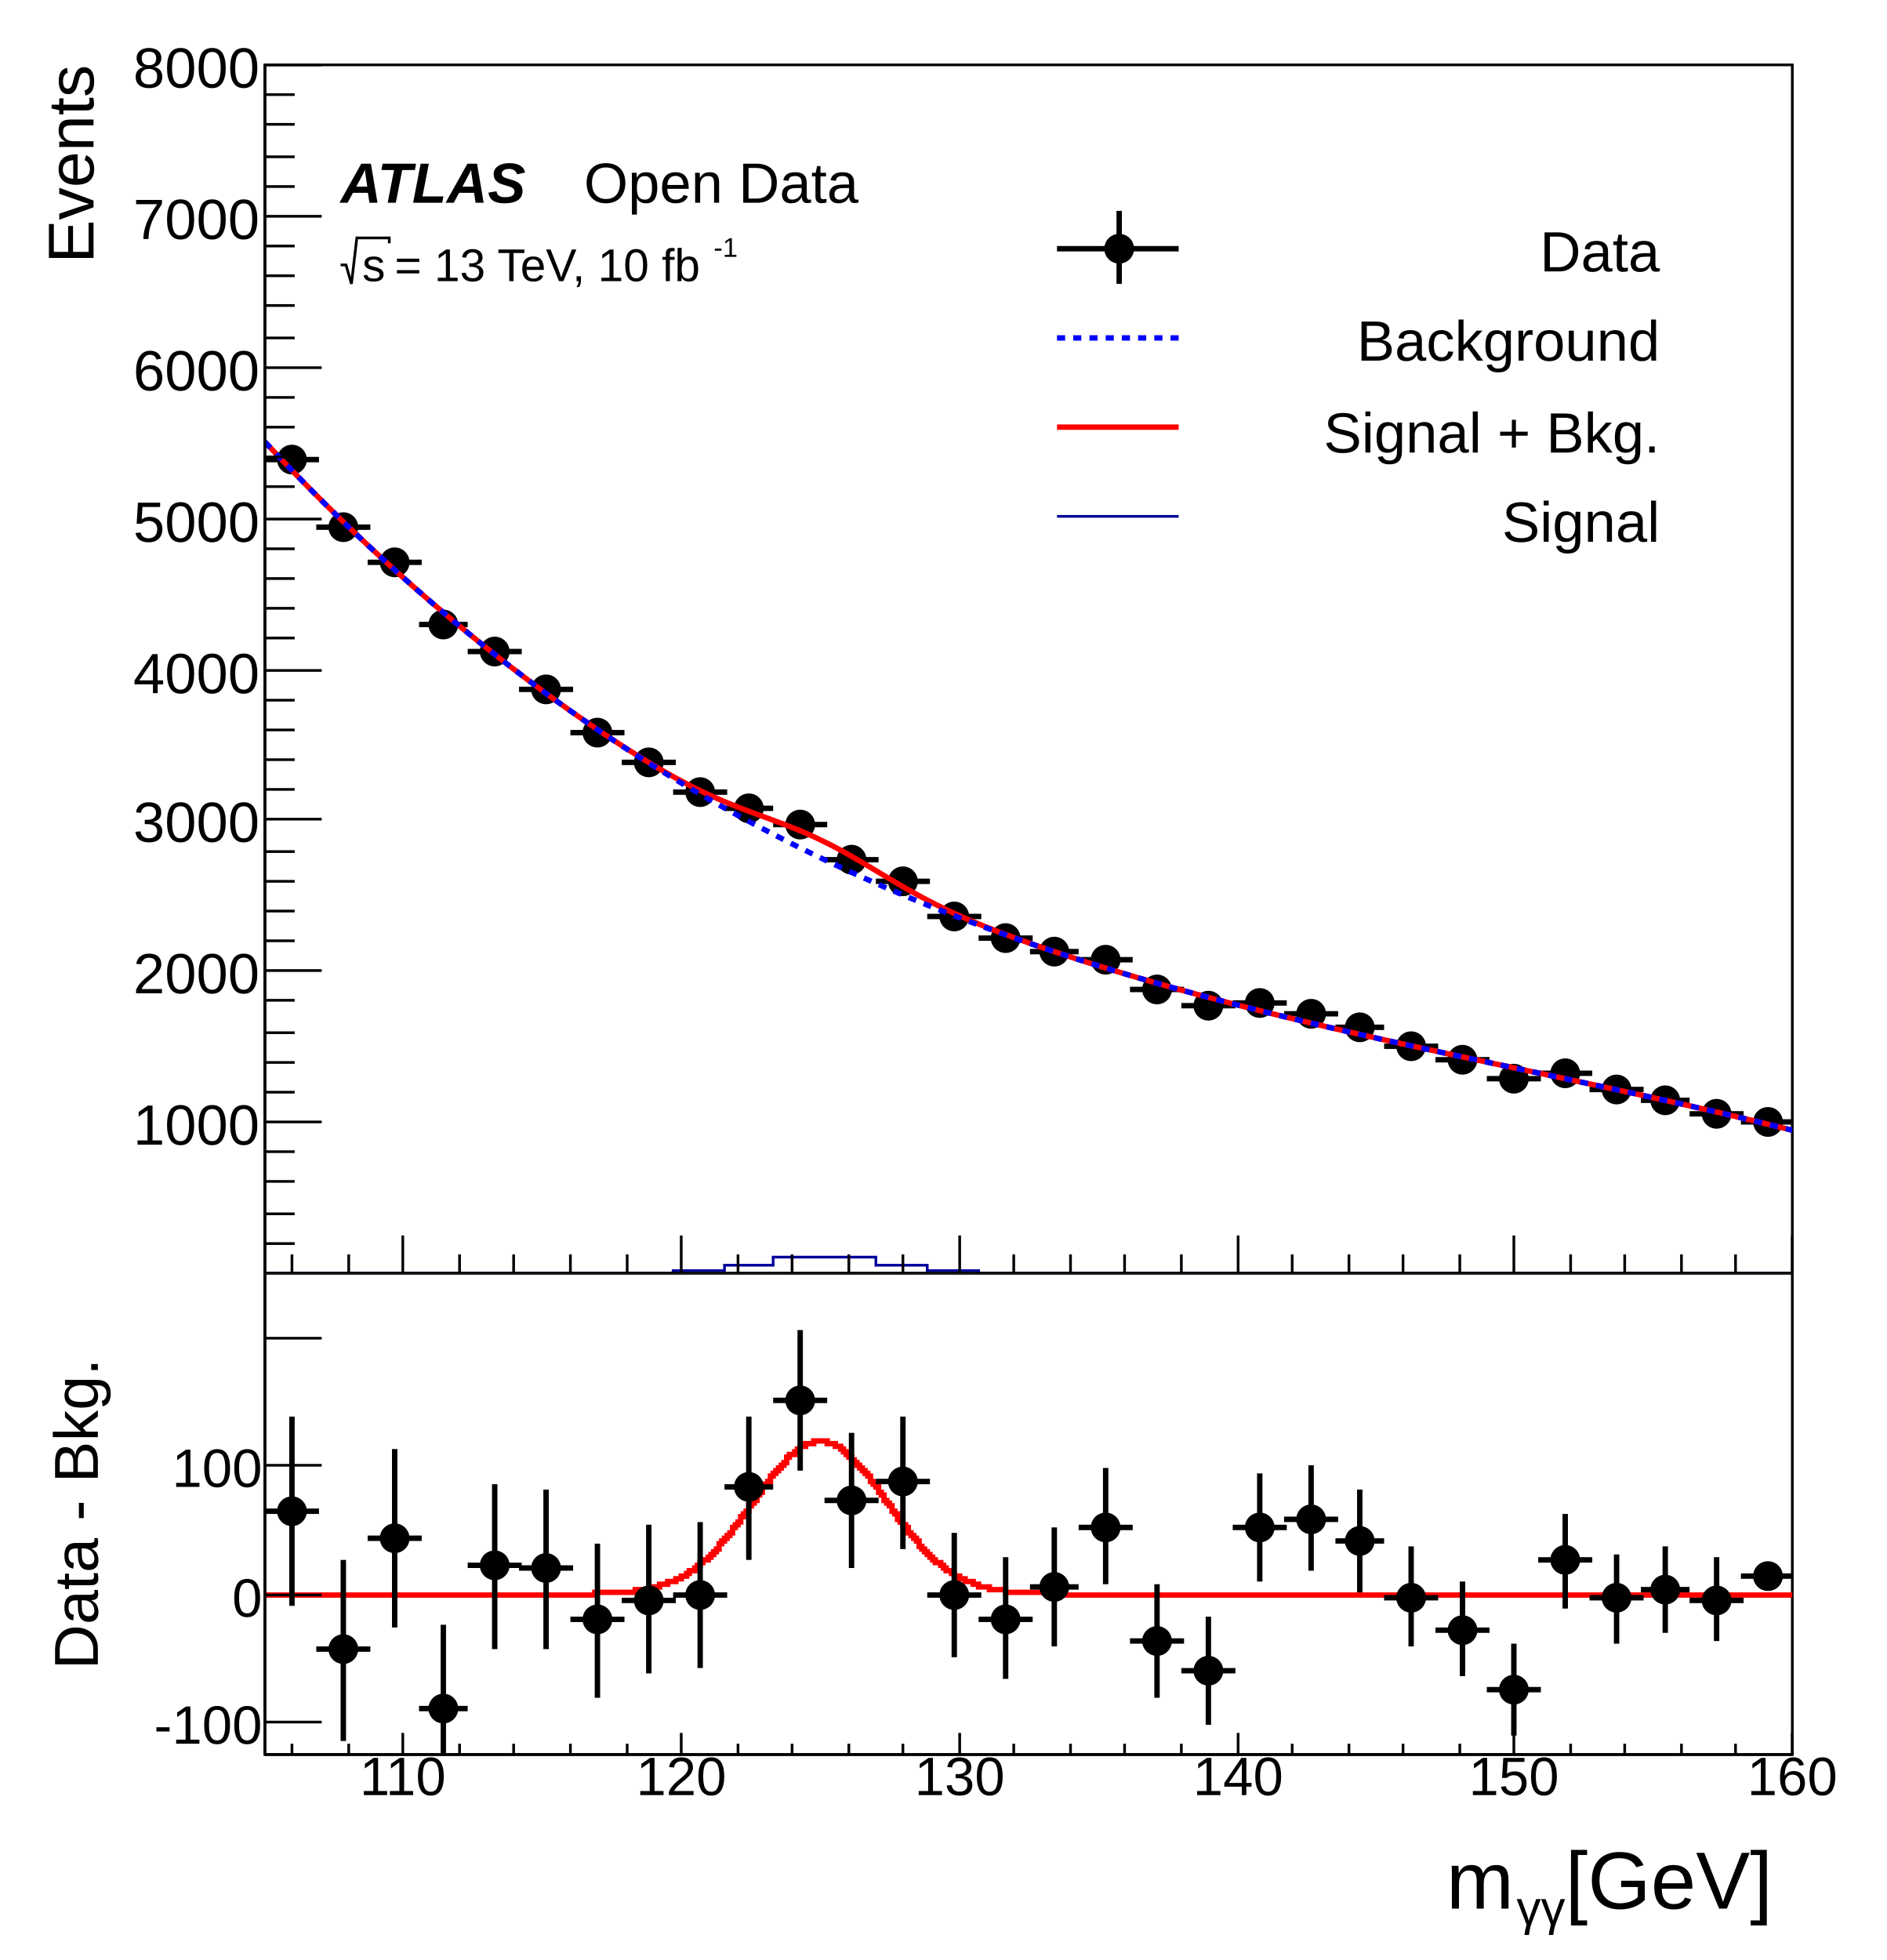
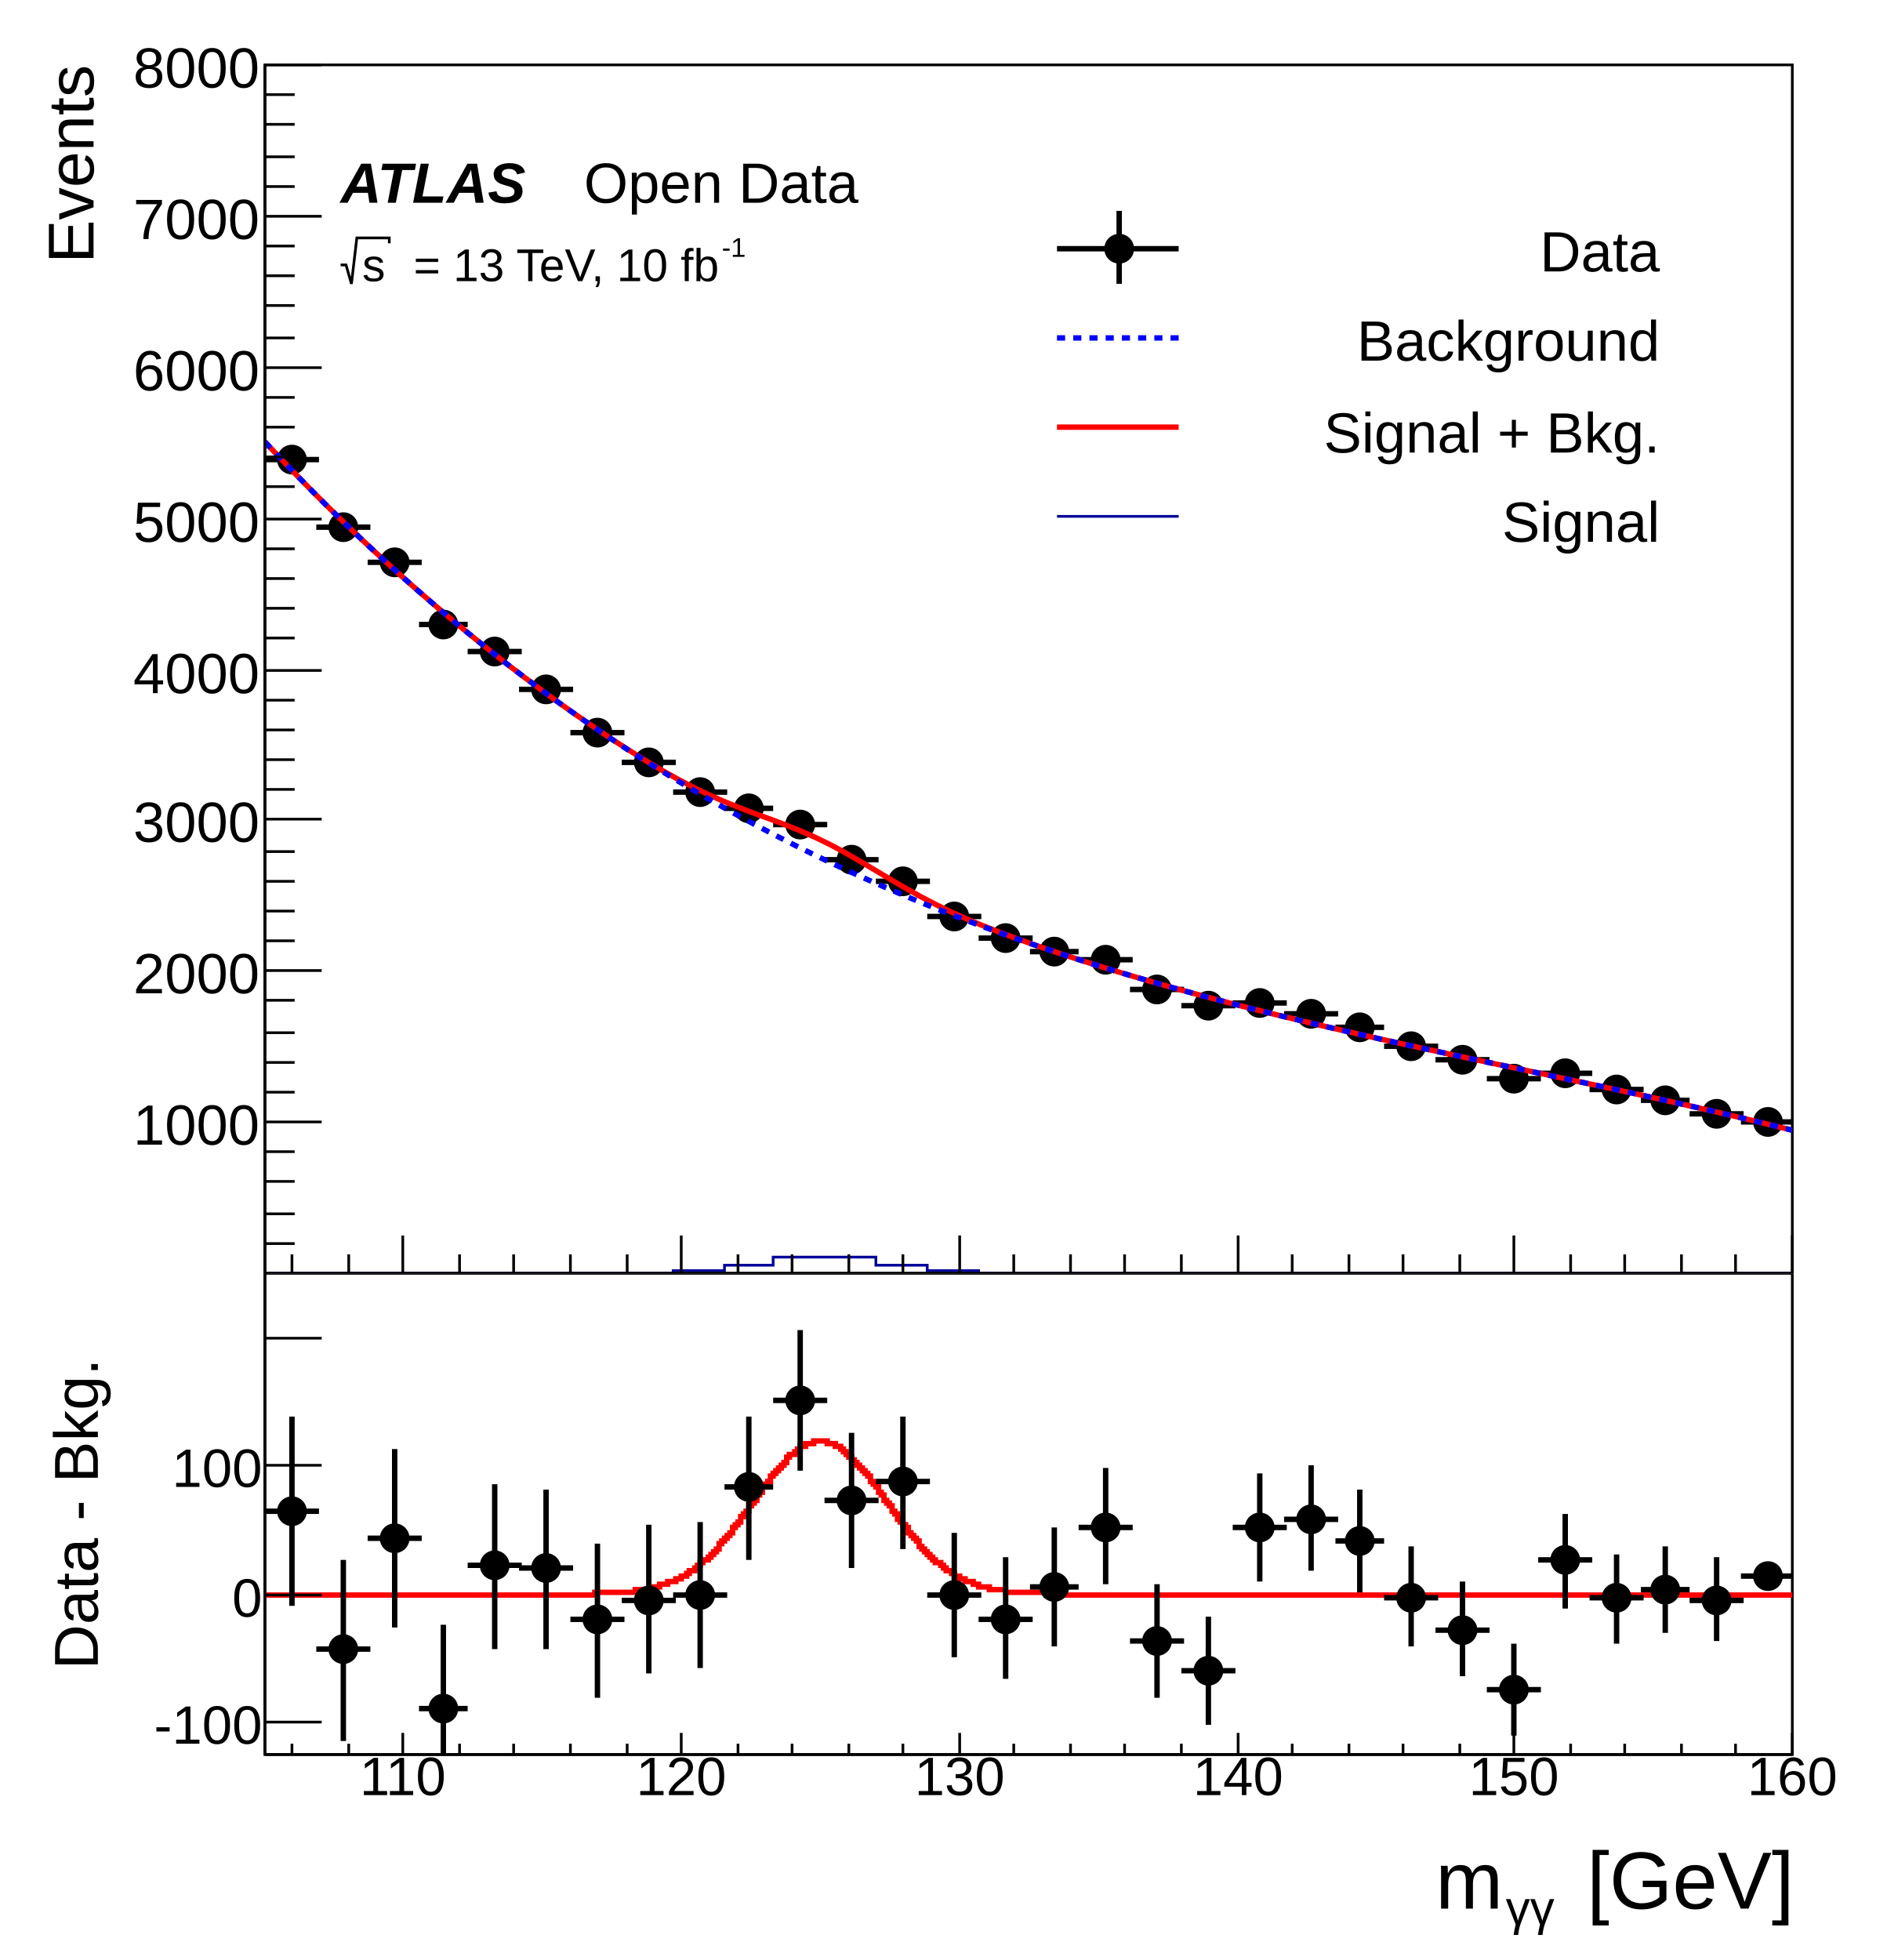
<svg xmlns="http://www.w3.org/2000/svg" viewBox="0 0 698 725" preserveAspectRatio="none" width="698" height="725">
  <path d="M0,0H698V725H0Z" style="fill: white;" />
  <g>
    <svg viewBox="0 0 698 471" preserveAspectRatio="none" x="0" y="0" width="698" height="471">
      <path d="M0,0H698V471H0Z" style="fill: white;" />
      <g>
        <g transform="translate(98,24)">
          <path d="M0,0H565V447H0Z" style="fill: white; stroke: black; stroke-width: 1;" />
          <svg x="0" y="0" overflow="hidden" width="565" height="447" viewBox="0 0 565 447">
            <g>
              <path d="M0,146h20M10,142v8M19,171h20M29,167v8M38,184h20M48,180v7M57,207h18M66,204v7M75,217h20M85,213v7M94,231h20M104,228v7M113,247h20M123,243v7M132,258h20M142,255v6M151,269h20M161,266v6M170,275h18M179,272v6M188,281h20M198,278v6M207,294h20M217,292v5M226,302h20M236,299v6M245,315h20M255,312v5M264,323h20M274,320v5M283,328h18M292,325v5M301,331h20M311,329v5M320,342h20M330,339v5M339,348h20M349,346v5M358,347h20M368,344v5M377,351h20M387,349v4M396,356h18M405,354v5M414,363h20M424,361v4M433,368h20M443,366v4M452,375h20M462,373v4M471,373h20M481,371v4M490,379h20M500,377v4M509,383h18M518,381v4M527,388h20M537,386v3M546,391h20M556,389v4" style="stroke: black; stroke-width: 2;" />
              <path d="M5,146a5,5,0,1,0,10,0a5,5,0,1,0,-10,0zM24,171a5,5,0,1,0,10,0a5,5,0,1,0,-10,0zM43,184a5,5,0,1,0,10,0a5,5,0,1,0,-10,0zM61,207a5,5,0,1,0,10,0a5,5,0,1,0,-10,0zM80,217a5,5,0,1,0,10,0a5,5,0,1,0,-10,0zM99,231a5,5,0,1,0,10,0a5,5,0,1,0,-10,0zM118,247a5,5,0,1,0,10,0a5,5,0,1,0,-10,0zM137,258a5,5,0,1,0,10,0a5,5,0,1,0,-10,0zM156,269a5,5,0,1,0,10,0a5,5,0,1,0,-10,0zM174,275a5,5,0,1,0,10,0a5,5,0,1,0,-10,0zM193,281a5,5,0,1,0,10,0a5,5,0,1,0,-10,0zM212,294a5,5,0,1,0,10,0a5,5,0,1,0,-10,0zM231,302a5,5,0,1,0,10,0a5,5,0,1,0,-10,0zM250,315a5,5,0,1,0,10,0a5,5,0,1,0,-10,0zM269,323a5,5,0,1,0,10,0a5,5,0,1,0,-10,0zM287,328a5,5,0,1,0,10,0a5,5,0,1,0,-10,0zM306,331a5,5,0,1,0,10,0a5,5,0,1,0,-10,0zM325,342a5,5,0,1,0,10,0a5,5,0,1,0,-10,0zM344,348a5,5,0,1,0,10,0a5,5,0,1,0,-10,0zM363,347a5,5,0,1,0,10,0a5,5,0,1,0,-10,0zM382,351a5,5,0,1,0,10,0a5,5,0,1,0,-10,0zM400,356a5,5,0,1,0,10,0a5,5,0,1,0,-10,0zM419,363a5,5,0,1,0,10,0a5,5,0,1,0,-10,0zM438,368a5,5,0,1,0,10,0a5,5,0,1,0,-10,0zM457,375a5,5,0,1,0,10,0a5,5,0,1,0,-10,0zM476,373a5,5,0,1,0,10,0a5,5,0,1,0,-10,0zM495,379a5,5,0,1,0,10,0a5,5,0,1,0,-10,0zM513,383a5,5,0,1,0,10,0a5,5,0,1,0,-10,0zM532,388a5,5,0,1,0,10,0a5,5,0,1,0,-10,0zM551,391a5,5,0,1,0,10,0a5,5,0,1,0,-10,0z" style="stroke: black; fill: black;" />
            </g>
            <g>
              <path d="M0,139.46C0.56,140.06,4.52,144.27,5.65,145.46S10.17,150.18,11.3,151.34S15.82,155.97,16.95,157.11S21.47,161.65,22.6,162.77S27.12,167.21,28.25,168.31S32.77,172.66,33.9,173.74S38.42,178.01,39.55,179.06S44.07,183.25,45.2,184.28S49.72,188.37,50.85,189.39S55.37,193.4,56.5,194.39S61.02,198.32,62.15,199.29S66.67,203.14,67.8,204.09S72.32,207.85,73.45,208.78S77.97,212.47,79.1,213.38S83.62,216.99,84.75,217.88S89.27,221.41,90.4,222.28S94.92,225.74,96.05,226.59S100.57,229.97,101.7,230.8S106.22,234.11,107.35,234.93S111.87,238.16,113,238.95S117.52,242.11,118.65,242.89S123.17,245.97,124.3,246.73S128.82,249.73,129.95,250.47S134.47,253.38,135.6,254.09S140.12,256.9,141.25,257.59S145.77,260.28,146.9,260.94S151.42,263.49,152.55,264.11S157.07,266.5,158.2,267.07S162.72,269.29,163.85,269.81S168.37,271.84,169.5,272.32S174.02,274.18,175.15,274.62S179.67,276.34,180.8,276.76S185.32,278.41,186.45,278.83S190.97,280.5,192.1,280.93S196.62,282.71,197.75,283.18S202.27,285.14,203.4,285.66S207.92,287.84,209.05,288.41S213.57,290.81,214.7,291.44S219.22,294.02,220.35,294.68S224.87,297.37,226,298.05S230.52,300.76,231.65,301.43S236.17,304.08,237.3,304.72S241.82,307.25,242.95,307.86S247.47,310.23,248.6,310.79S253.12,312.99,254.25,313.52S258.77,315.56,259.9,316.04S264.42,317.94,265.55,318.4S270.07,320.19,271.2,320.62S275.72,322.32,276.85,322.73S281.37,324.36,282.5,324.75S287.02,326.32,288.15,326.71S292.67,328.23,293.8,328.6S298.32,330.08,299.45,330.45S303.97,331.89,305.1,332.25S309.62,333.66,310.75,334S315.27,335.38,316.4,335.72S320.92,337.07,322.05,337.4S326.57,338.72,327.7,339.04S332.22,340.33,333.35,340.65S337.87,341.91,339,342.23S343.52,343.46,344.65,343.77S349.17,344.98,350.3,345.28S354.82,346.47,355.95,346.76S360.47,347.93,361.6,348.22S366.12,349.36,367.25,349.64S371.77,350.77,372.9,351.05S377.42,352.15,378.55,352.42S383.07,353.51,384.2,353.78S388.72,354.85,389.85,355.12S394.37,356.17,395.5,356.44S400.02,357.48,401.15,357.73S405.67,358.76,406.8,359.02S411.32,360.03,412.45,360.29S416.97,361.29,418.1,361.54S422.62,362.53,423.75,362.78S428.27,363.77,429.4,364.01S433.92,364.99,435.05,365.24S439.57,366.21,440.7,366.45S445.22,367.42,446.35,367.66S450.87,368.62,452,368.86S456.52,369.82,457.65,370.06S462.17,371.02,463.3,371.26S467.82,372.22,468.95,372.46S473.47,373.41,474.6,373.65S479.12,374.61,480.25,374.85S484.77,375.81,485.9,376.06S490.42,377.02,491.55,377.26S496.07,378.24,497.2,378.48S501.72,379.46,502.85,379.7S507.37,380.69,508.5,380.93S513.02,381.93,514.15,382.18S518.67,383.18,519.8,383.43S524.32,384.44,525.45,384.7S529.97,385.72,531.1,385.98S535.62,387.02,536.75,387.28S541.27,388.34,542.4,388.6S546.92,389.67,548.05,389.94S552.57,391.02,553.7,391.3S558.22,392.4,559.35,392.68S564.44,393.94,565,394.08" style="fill: none; stroke: red; stroke-width: 2;" />
            </g>
            <g>
              <path d="M0,139.46C0.56,140.06,4.52,144.27,5.65,145.46S10.17,150.18,11.3,151.34S15.82,155.97,16.95,157.11S21.47,161.65,22.6,162.77S27.12,167.21,28.25,168.31S32.77,172.66,33.9,173.74S38.42,178.01,39.55,179.06S44.07,183.25,45.2,184.28S49.72,188.37,50.85,189.39S55.37,193.4,56.5,194.39S61.02,198.32,62.15,199.29S66.67,203.14,67.8,204.09S72.32,207.85,73.45,208.78S77.97,212.47,79.1,213.38S83.62,216.99,84.75,217.88S89.27,221.41,90.4,222.28S94.92,225.74,96.05,226.59S100.57,229.97,101.7,230.81S106.22,234.11,107.35,234.93S111.87,238.16,113,238.96S117.52,242.12,118.65,242.9S123.17,245.99,124.3,246.76S128.82,249.78,129.95,250.52S134.47,253.48,135.6,254.21S140.12,257.09,141.25,257.81S145.77,260.63,146.9,261.32S151.42,264.08,152.55,264.76S157.07,267.45,158.2,268.12S162.72,270.75,163.85,271.4S168.37,273.97,169.5,274.6S174.02,277.11,175.15,277.73S179.67,280.18,180.8,280.78S185.32,283.17,186.45,283.76S190.97,286.1,192.1,286.67S196.62,288.95,197.75,289.52S202.27,291.74,203.4,292.29S207.92,294.46,209.05,295S213.57,297.12,214.7,297.64S219.22,299.71,220.35,300.22S224.87,302.24,226,302.74S230.52,304.71,231.65,305.19S236.17,307.12,237.3,307.59S241.82,309.47,242.95,309.93S247.47,311.76,248.6,312.21S253.12,314,254.25,314.44S258.77,316.18,259.9,316.61S264.42,318.32,265.55,318.74S270.07,320.4,271.2,320.81S275.72,322.43,276.85,322.83S281.37,324.41,282.5,324.8S287.02,326.35,288.15,326.73S292.67,328.24,293.8,328.61S298.32,330.09,299.45,330.45S303.97,331.89,305.1,332.25S309.62,333.66,310.75,334.01S315.27,335.38,316.4,335.72S320.92,337.07,322.05,337.4S326.57,338.72,327.7,339.04S332.22,340.33,333.35,340.65S337.87,341.91,339,342.23S343.52,343.46,344.65,343.77S349.17,344.98,350.3,345.28S354.82,346.47,355.95,346.76S360.47,347.93,361.6,348.22S366.12,349.36,367.25,349.64S371.77,350.77,372.9,351.05S377.42,352.15,378.55,352.42S383.07,353.51,384.2,353.78S388.72,354.85,389.85,355.12S394.37,356.17,395.5,356.44S400.02,357.48,401.15,357.73S405.67,358.76,406.8,359.02S411.32,360.03,412.45,360.29S416.97,361.29,418.1,361.54S422.62,362.53,423.75,362.78S428.27,363.77,429.4,364.01S433.92,364.99,435.05,365.24S439.57,366.21,440.7,366.45S445.22,367.42,446.35,367.66S450.87,368.62,452,368.86S456.52,369.82,457.65,370.06S462.17,371.02,463.3,371.26S467.82,372.22,468.95,372.46S473.47,373.41,474.6,373.65S479.12,374.61,480.25,374.85S484.77,375.81,485.9,376.06S490.42,377.02,491.55,377.26S496.07,378.24,497.2,378.48S501.72,379.46,502.85,379.7S507.37,380.69,508.5,380.93S513.02,381.93,514.15,382.18S518.67,383.18,519.8,383.43S524.32,384.44,525.45,384.7S529.97,385.72,531.1,385.98S535.62,387.02,536.75,387.28S541.27,388.34,542.4,388.6S546.92,389.67,548.05,389.94S552.57,391.02,553.7,391.3S558.22,392.4,559.35,392.68S564.44,393.94,565,394.08" style="fill: none; stroke: blue; stroke-width: 2; stroke-dasharray: 3,3;" />
            </g>
            <g>
              <path d="M0,447h151v-1h19v-2h18v-3h38v3h19v2h19v1h301" style="stroke-linejoin: miter; stroke: #00009a; stroke-width: 1; fill: none;" />
            </g>
          </svg>
          <g>
            <g transform="translate(0,447)">
              <path d="M0,0h565M10,-7V0M31,-7V0M51,-14V0M72,-7V0M92,-7V0M113,-7V0M134,-7V0M154,-14V0M175,-7V0M195,-7V0M216,-7V0M236,-7V0M257,-14V0M277,-7V0M298,-7V0M318,-7V0M339,-7V0M360,-14V0M380,-7V0M401,-7V0M421,-7V0M442,-7V0M462,-14V0M483,-7V0M503,-7V0M524,-7V0M544,-7V0M565,-14V0" style="stroke: black; stroke-width: 1;" />
              <g font-family="Arial" font-size="16" space="preserve" fill="black" text-anchor="middle">
                <text dy=".8em" transform="translate(51)">
         110
        </text>
                <text dy=".8em" transform="translate(154)">
         120
        </text>
                <text dy=".8em" transform="translate(257)">
         130
        </text>
                <text dy=".8em" transform="translate(360)">
         140
        </text>
                <text dy=".8em" transform="translate(462)">
         150
        </text>
                <text dy=".8em" transform="translate(565)">
         160
        </text>
              </g>
              <g font-family="Arial" font-size="16" space="preserve" transform="translate(565,26)">
-                 <g transform="translate(-72,5)">
-                   <text fill="black" font-size="16">
+                 <g transform="translate(-76,5)">
+                   <text fill="black" font-size="16" x="6">
          m
         </text>
-                   <text fill="black" font-size="10" transform="translate(18,3)">
+                   <text fill="black" font-size="10" transform="translate(20,3)">
          γγ
         </text>
-                   <text fill="black" font-size="16" x="27">
+                   <text fill="black" font-size="16" x="35">
          [GeV]
         </text>
                </g>
              </g>
            </g>
            <g>
              <path d="M0,0v447M11,436H0M11,425H0M11,413H0M11,402H0M21,391H0M11,380H0M11,369H0M11,358H0M11,346H0M21,335H0M11,324H0M11,313H0M11,302H0M11,291H0M21,279H0M11,268H0M11,257H0M11,246H0M11,235H0M21,224H0M11,212H0M11,201H0M11,190H0M11,179H0M21,168H0M11,156H0M11,145H0M11,134H0M11,123H0M21,112H0M11,101H0M11,89H0M11,78H0M11,67H0M21,56H0M11,45H0M11,34H0M11,22H0M11,11H0M21,0H0" style="stroke: black; stroke-width: 1;" />
              <g font-family="Arial" font-size="21" space="preserve" fill="black" text-anchor="end">
                <text dy=".4em" transform="translate(-2,391)">
         1000
        </text>
                <text dy=".4em" transform="translate(-2,335)">
         2000
        </text>
                <text dy=".4em" transform="translate(-2,279)">
         3000
        </text>
                <text dy=".4em" transform="translate(-2,224)">
         4000
        </text>
                <text dy=".4em" transform="translate(-2,168)">
         5000
        </text>
                <text dy=".4em" transform="translate(-2,112)">
         6000
        </text>
                <text dy=".4em" transform="translate(-2,56)">
         7000
        </text>
                <text dy=".4em" transform="translate(-2)">
         8000
        </text>
              </g>
              <g font-family="Arial" font-size="24" space="preserve" transform="translate(-73)">
                <text fill="black" text-anchor="end" dy=".4em" transform="rotate(270)">
         Events
        </text>
              </g>
            </g>
          </g>
        </g>
        <g transform="translate(384,71)" font-family="Arial" font-size="21" space="preserve">
          <path d="M7,21H52" style="stroke: black; stroke-width: 2;" />
          <path d="M30,7V34" style="stroke: black; stroke-width: 2;" />
          <path d="M25,21a5,5,0,1,0,10,0a5,5,0,1,0,-10,0z" style="stroke: black; fill: black;" />
          <text fill="black" text-anchor="end" dy=".4em" transform="translate(230,21)">
      Data
     </text>
          <path d="M7,54H52" style="stroke: blue; stroke-width: 2; stroke-dasharray: 3,3;" />
          <text fill="black" text-anchor="end" dy=".4em" transform="translate(230,54)">
      Background
     </text>
          <path d="M7,87H52" style="stroke: red; stroke-width: 2;" />
          <text fill="black" text-anchor="end" dy=".4em" transform="translate(230,88)">
      Signal + Bkg.
     </text>
          <path d="M7,120H52" style="stroke: #00009a; stroke-width: 1;" />
          <text fill="black" text-anchor="end" dy=".4em" transform="translate(230,121)">
      Signal
     </text>
        </g>
        <g font-family="Arial" font-size="21" space="preserve" font-weight="bold" font-style="oblique">
          <text fill="black" text-anchor="start" transform="translate(126,75)">
      ATLAS
     </text>
        </g>
        <g font-family="Arial" font-size="21" space="preserve">
          <text fill="black" text-anchor="start" transform="translate(216,75)">
      Open Data
     </text>
        </g>
        <g font-family="Arial" font-size="17" space="preserve">
          <g transform="translate(126,104)">
            <g>
              <path style="stroke: black; stroke-width: 1; fill: none;" d="M0,-6h2l2,7l2,-17h12v2" />
              <text fill="black" font-size="17" transform="translate(8)">
        s
       </text>
            </g>
-             <text fill="black" font-size="17" x="20">
+             <text fill="black" font-size="17" x="27">
       = 13 TeV, 10 fb
      </text>
-             <text fill="black" font-size="10" transform="translate(138,-9)">
+             <text fill="black" font-size="10" transform="translate(141,-9)">
       -1
      </text>
          </g>
        </g>
      </g>
    </svg>
    <svg viewBox="0 0 698 254" preserveAspectRatio="none" x="0" y="471" width="698" height="254">
      <path d="M0,0H698V254H0Z" style="fill: white;" />
      <g>
        <g transform="translate(98)">
          <path d="M0,0H565V178H0Z" style="fill: white; stroke: black; stroke-width: 1;" />
          <svg x="0" y="0" overflow="hidden" width="565" height="178" viewBox="0 0 565 178">
            <g>
              <path d="M0,119h122v-1h15v-1h6v-1h3v-1h3v-1h3v-1h2v-1h2v-1h1v-1h2v-1h1v-1h1v-1h1v-1h2v-1h1v-1h1v-1h1v-1h1v-1v-1h1v-1h1v-1h1v-1h1v-1h1v-2h1v-1h1v-1h1v-2h1v-1h1v-1h1v-2h1v-1h1v-1h1v-1v-1h1v-1h1v-2h1v-1h1v-1h1v-2h1v-1h1v-1h1v-1h1v-1h1v-1h1v-1v-1h1v-1h2v-1h1v-1h1v-1h2v-1h3v-1h5v1h3v1h2v1h1v1h1v1h1v1h1v1h1v1h1v1h1v1h1v1h1v1h1v1h1v1v1h1v1h1v1h1v1v1h1v1h1v2h1v1h1v1h1v1v1h1v1h1v2h1v1h1v1h1v1h1v1v1h1v1h1v1h1v1h1v2h1v1h1v1h1v1h1v1h1v1h1v1h2v1h1v1h1v1h2v1h1v1h2v1h2v1h3v1h2v1h4v1h6v1h15v1h276" style="stroke-linejoin: miter; stroke: red; stroke-width: 2; fill: none;" />
            </g>
            <g>
              <path d="M0,88h20M10,53v70M19,139h20M29,106v67M38,98h20M48,65v66M57,161h18M66,130v62M75,108h20M85,78v61M94,109h20M104,80v59M113,128h20M123,100v57M132,121h20M142,93v55M151,119h20M161,92v54M170,79h18M179,53v53M188,47h20M198,21v52M207,84h20M217,59v50M226,77h20M236,53v49M245,119h20M255,96v46M264,128h20M274,105v45M283,116h18M292,94v44M301,94h20M311,72v43M320,136h20M330,115v42M339,147h20M349,127v40M358,94h20M368,74v40M377,91h20M387,71v39M396,99h18M405,80v38M414,120h20M424,101v37M433,132h20M443,114v35M452,154h20M462,137v34M471,106h20M481,89v35M490,120h20M500,104v33M509,117h18M518,101v32M527,121h20M537,105v31M546,112h20M556,110v4" style="stroke: black; stroke-width: 2;" />
              <path d="M5,88a5,5,0,1,0,10,0a5,5,0,1,0,-10,0zM24,139a5,5,0,1,0,10,0a5,5,0,1,0,-10,0zM43,98a5,5,0,1,0,10,0a5,5,0,1,0,-10,0zM61,161a5,5,0,1,0,10,0a5,5,0,1,0,-10,0zM80,108a5,5,0,1,0,10,0a5,5,0,1,0,-10,0zM99,109a5,5,0,1,0,10,0a5,5,0,1,0,-10,0zM118,128a5,5,0,1,0,10,0a5,5,0,1,0,-10,0zM137,121a5,5,0,1,0,10,0a5,5,0,1,0,-10,0zM156,119a5,5,0,1,0,10,0a5,5,0,1,0,-10,0zM174,79a5,5,0,1,0,10,0a5,5,0,1,0,-10,0zM193,47a5,5,0,1,0,10,0a5,5,0,1,0,-10,0zM212,84a5,5,0,1,0,10,0a5,5,0,1,0,-10,0zM231,77a5,5,0,1,0,10,0a5,5,0,1,0,-10,0zM250,119a5,5,0,1,0,10,0a5,5,0,1,0,-10,0zM269,128a5,5,0,1,0,10,0a5,5,0,1,0,-10,0zM287,116a5,5,0,1,0,10,0a5,5,0,1,0,-10,0zM306,94a5,5,0,1,0,10,0a5,5,0,1,0,-10,0zM325,136a5,5,0,1,0,10,0a5,5,0,1,0,-10,0zM344,147a5,5,0,1,0,10,0a5,5,0,1,0,-10,0zM363,94a5,5,0,1,0,10,0a5,5,0,1,0,-10,0zM382,91a5,5,0,1,0,10,0a5,5,0,1,0,-10,0zM400,99a5,5,0,1,0,10,0a5,5,0,1,0,-10,0zM419,120a5,5,0,1,0,10,0a5,5,0,1,0,-10,0zM438,132a5,5,0,1,0,10,0a5,5,0,1,0,-10,0zM457,154a5,5,0,1,0,10,0a5,5,0,1,0,-10,0zM476,106a5,5,0,1,0,10,0a5,5,0,1,0,-10,0zM495,120a5,5,0,1,0,10,0a5,5,0,1,0,-10,0zM513,117a5,5,0,1,0,10,0a5,5,0,1,0,-10,0zM532,121a5,5,0,1,0,10,0a5,5,0,1,0,-10,0zM551,112a5,5,0,1,0,10,0a5,5,0,1,0,-10,0z" style="stroke: black; fill: black;" />
            </g>
          </svg>
          <g>
            <g transform="translate(0,178)">
              <path d="M0,0h565M10,-4V0M31,-4V0M51,-8V0M72,-4V0M92,-4V0M113,-4V0M134,-4V0M154,-8V0M175,-4V0M195,-4V0M216,-4V0M236,-4V0M257,-8V0M277,-4V0M298,-4V0M318,-4V0M339,-4V0M360,-8V0M380,-4V0M401,-4V0M421,-4V0M442,-4V0M462,-8V0M483,-4V0M503,-4V0M524,-4V0M544,-4V0M565,-8V0" style="stroke: black; stroke-width: 1;" />
              <g font-family="Arial" font-size="20" space="preserve" fill="black" text-anchor="middle">
                <text dy=".8em" transform="translate(51,-1)">
         110
        </text>
                <text dy=".8em" transform="translate(154,-1)">
         120
        </text>
                <text dy=".8em" transform="translate(257,-1)">
         130
        </text>
                <text dy=".8em" transform="translate(360,-1)">
         140
        </text>
                <text dy=".8em" transform="translate(462,-1)">
         150
        </text>
                <text dy=".8em" transform="translate(565,-1)">
         160
        </text>
              </g>
              <g font-family="Arial" font-size="30" space="preserve" transform="translate(565,48)">
-                 <g transform="translate(-128,9)">
+                 <g transform="translate(-132,9)">
                  <text fill="black" font-size="30">
          m
         </text>
                  <text fill="black" font-size="18" transform="translate(26,6)">
          γγ
         </text>
-                   <text fill="black" font-size="30" x="44">
+                   <text fill="black" font-size="30" x="56">
          [GeV]
         </text>
                </g>
              </g>
            </g>
            <g>
              <path d="M0,0v178M21,166H0M21,119H0M21,71H0M21,24H0" style="stroke: black; stroke-width: 1;" />
              <g font-family="Arial" font-size="20" space="preserve" fill="black" text-anchor="end">
                <text dy=".4em" transform="translate(-1,166)">
         -100
        </text>
                <text dy=".4em" transform="translate(-1,119)">
         0
        </text>
                <text dy=".4em" transform="translate(-1,71)">
         100
        </text>
              </g>
              <g font-family="Arial" font-size="23" space="preserve" transform="translate(-71,89)">
                <text fill="black" text-anchor="middle" dy=".4em" transform="rotate(270)">
         Data - Bkg.
        </text>
              </g>
            </g>
          </g>
        </g>
      </g>
    </svg>
  </g>
</svg>
